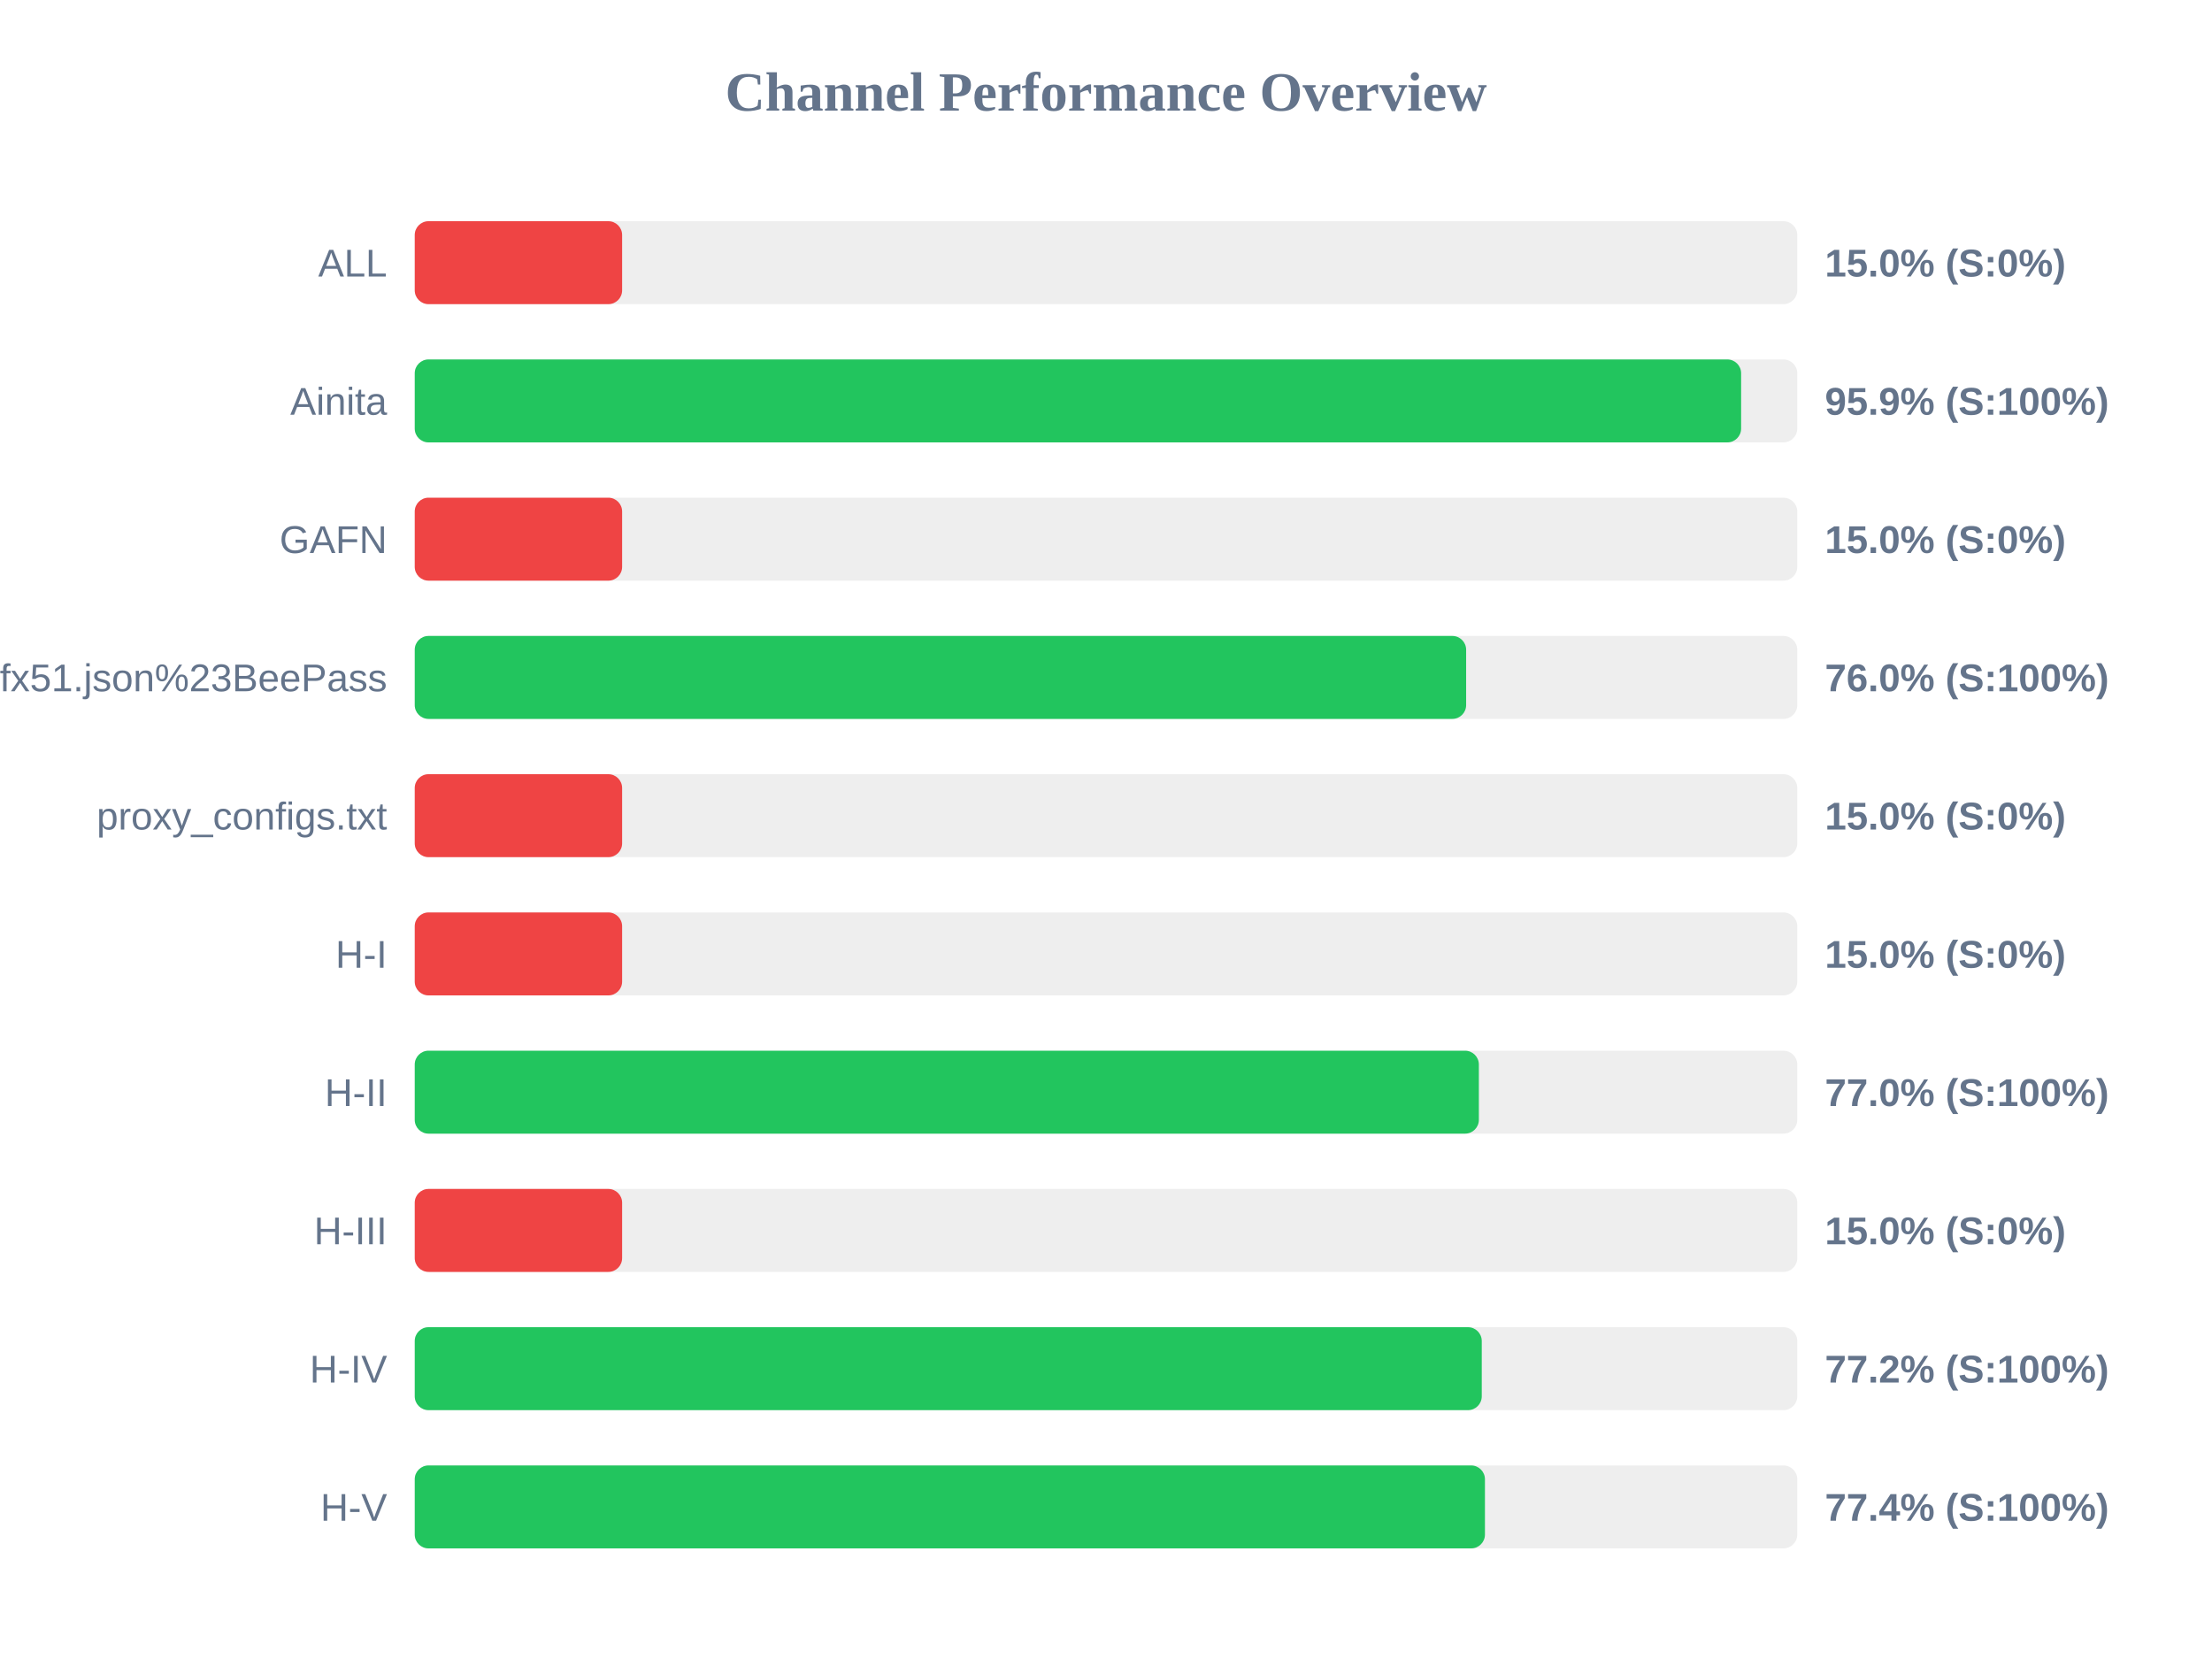
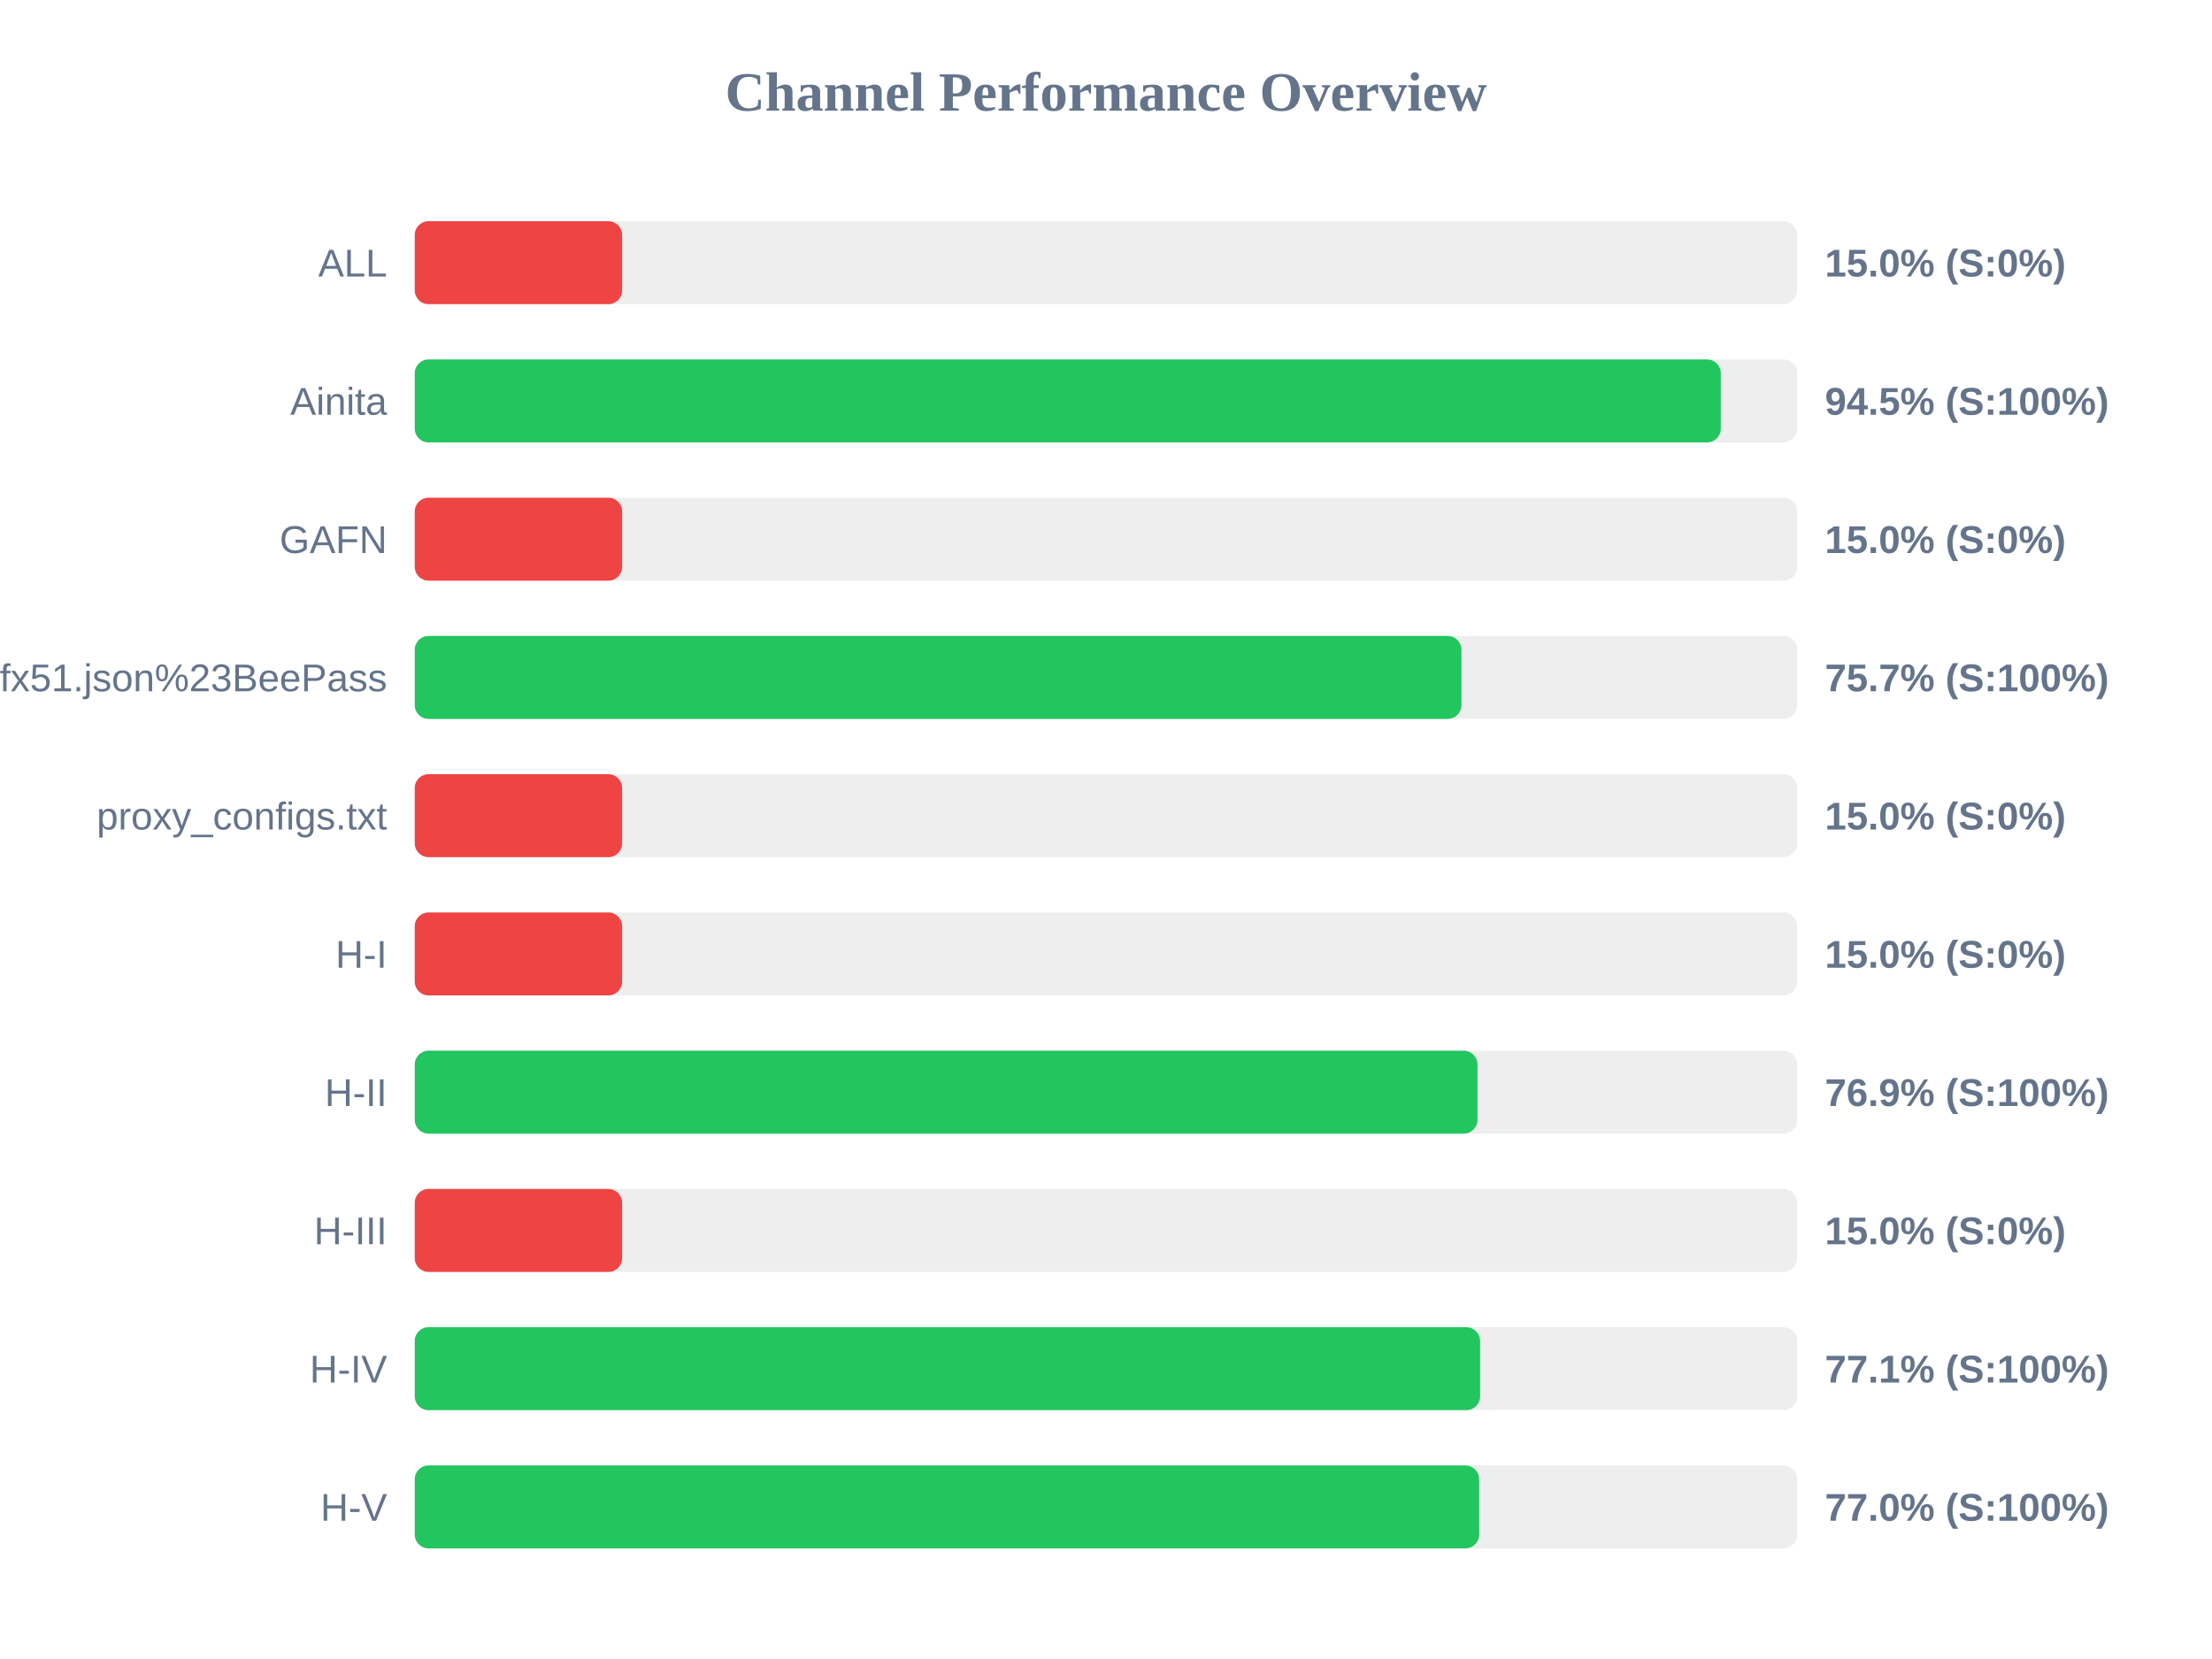
<svg xmlns="http://www.w3.org/2000/svg" width="800" height="600" version="1.1">
  <style>
        .row { font: 14px Arial; fill: #64748b; }
        .score { font: bold 14px Arial; fill: #64748b; }
    </style>
  <text x="400" y="40" text-anchor="middle" font-size="20px" font-weight="bold" fill="#64748b">Channel Performance Overview</text>
  <rect x="150" y="80" width="500" height="30" fill="#eee" rx="5" />
  <rect x="150" y="80" width="75.0" height="30" fill="#ef4444" rx="5" />
  <text x="140" y="100" text-anchor="end" class="row">ALL</text>
  <text x="660" y="100" text-anchor="start" class="score">15.0% (S:0%)</text>
  <rect x="150" y="130" width="500" height="30" fill="#eee" rx="5" />
-   <rect x="150" y="130" width="479.7" height="30" fill="#22c55e" rx="5" />
+   <rect x="150" y="130" width="472.35" height="30" fill="#22c55e" rx="5" />
  <text x="140" y="150" text-anchor="end" class="row">Ainita</text>
-   <text x="660" y="150" text-anchor="start" class="score">95.9% (S:100%)</text>
+   <text x="660" y="150" text-anchor="start" class="score">94.5% (S:100%)</text>
  <rect x="150" y="180" width="500" height="30" fill="#eee" rx="5" />
  <rect x="150" y="180" width="75.0" height="30" fill="#ef4444" rx="5" />
  <text x="140" y="200" text-anchor="end" class="row">GAFN</text>
  <text x="660" y="200" text-anchor="start" class="score">15.0% (S:0%)</text>
  <rect x="150" y="230" width="500" height="30" fill="#eee" rx="5" />
-   <rect x="150" y="230" width="380.25" height="30" fill="#22c55e" rx="5" />
+   <rect x="150" y="230" width="378.55" height="30" fill="#22c55e" rx="5" />
  <text x="140" y="250" text-anchor="end" class="row">sub?s=ssconf%3A%2F%2Fs3.amazonaws.com%2Fbeedynconprd%2Fzf38bv6oxi1nv3wfkpmxyfl8yj5fargza3foantoalu16vznl0ckxx7bgf1ufx51.json%23BeePass</text>
-   <text x="660" y="250" text-anchor="start" class="score">76.0% (S:100%)</text>
+   <text x="660" y="250" text-anchor="start" class="score">75.7% (S:100%)</text>
  <rect x="150" y="280" width="500" height="30" fill="#eee" rx="5" />
  <rect x="150" y="280" width="75.0" height="30" fill="#ef4444" rx="5" />
  <text x="140" y="300" text-anchor="end" class="row">proxy_configs.txt</text>
  <text x="660" y="300" text-anchor="start" class="score">15.0% (S:0%)</text>
  <rect x="150" y="330" width="500" height="30" fill="#eee" rx="5" />
  <rect x="150" y="330" width="75.0" height="30" fill="#ef4444" rx="5" />
  <text x="140" y="350" text-anchor="end" class="row">H-I</text>
  <text x="660" y="350" text-anchor="start" class="score">15.0% (S:0%)</text>
  <rect x="150" y="380" width="500" height="30" fill="#eee" rx="5" />
-   <rect x="150" y="380" width="384.85" height="30" fill="#22c55e" rx="5" />
+   <rect x="150" y="380" width="384.35" height="30" fill="#22c55e" rx="5" />
  <text x="140" y="400" text-anchor="end" class="row">H-II</text>
-   <text x="660" y="400" text-anchor="start" class="score">77.0% (S:100%)</text>
+   <text x="660" y="400" text-anchor="start" class="score">76.9% (S:100%)</text>
  <rect x="150" y="430" width="500" height="30" fill="#eee" rx="5" />
  <rect x="150" y="430" width="75.0" height="30" fill="#ef4444" rx="5" />
  <text x="140" y="450" text-anchor="end" class="row">H-III</text>
  <text x="660" y="450" text-anchor="start" class="score">15.0% (S:0%)</text>
  <rect x="150" y="480" width="500" height="30" fill="#eee" rx="5" />
-   <rect x="150" y="480" width="385.9" height="30" fill="#22c55e" rx="5" />
+   <rect x="150" y="480" width="385.3" height="30" fill="#22c55e" rx="5" />
  <text x="140" y="500" text-anchor="end" class="row">H-IV</text>
-   <text x="660" y="500" text-anchor="start" class="score">77.2% (S:100%)</text>
+   <text x="660" y="500" text-anchor="start" class="score">77.1% (S:100%)</text>
  <rect x="150" y="530" width="500" height="30" fill="#eee" rx="5" />
-   <rect x="150" y="530" width="387.05" height="30" fill="#22c55e" rx="5" />
+   <rect x="150" y="530" width="384.95" height="30" fill="#22c55e" rx="5" />
  <text x="140" y="550" text-anchor="end" class="row">H-V</text>
-   <text x="660" y="550" text-anchor="start" class="score">77.4% (S:100%)</text>
+   <text x="660" y="550" text-anchor="start" class="score">77.0% (S:100%)</text>
</svg>
